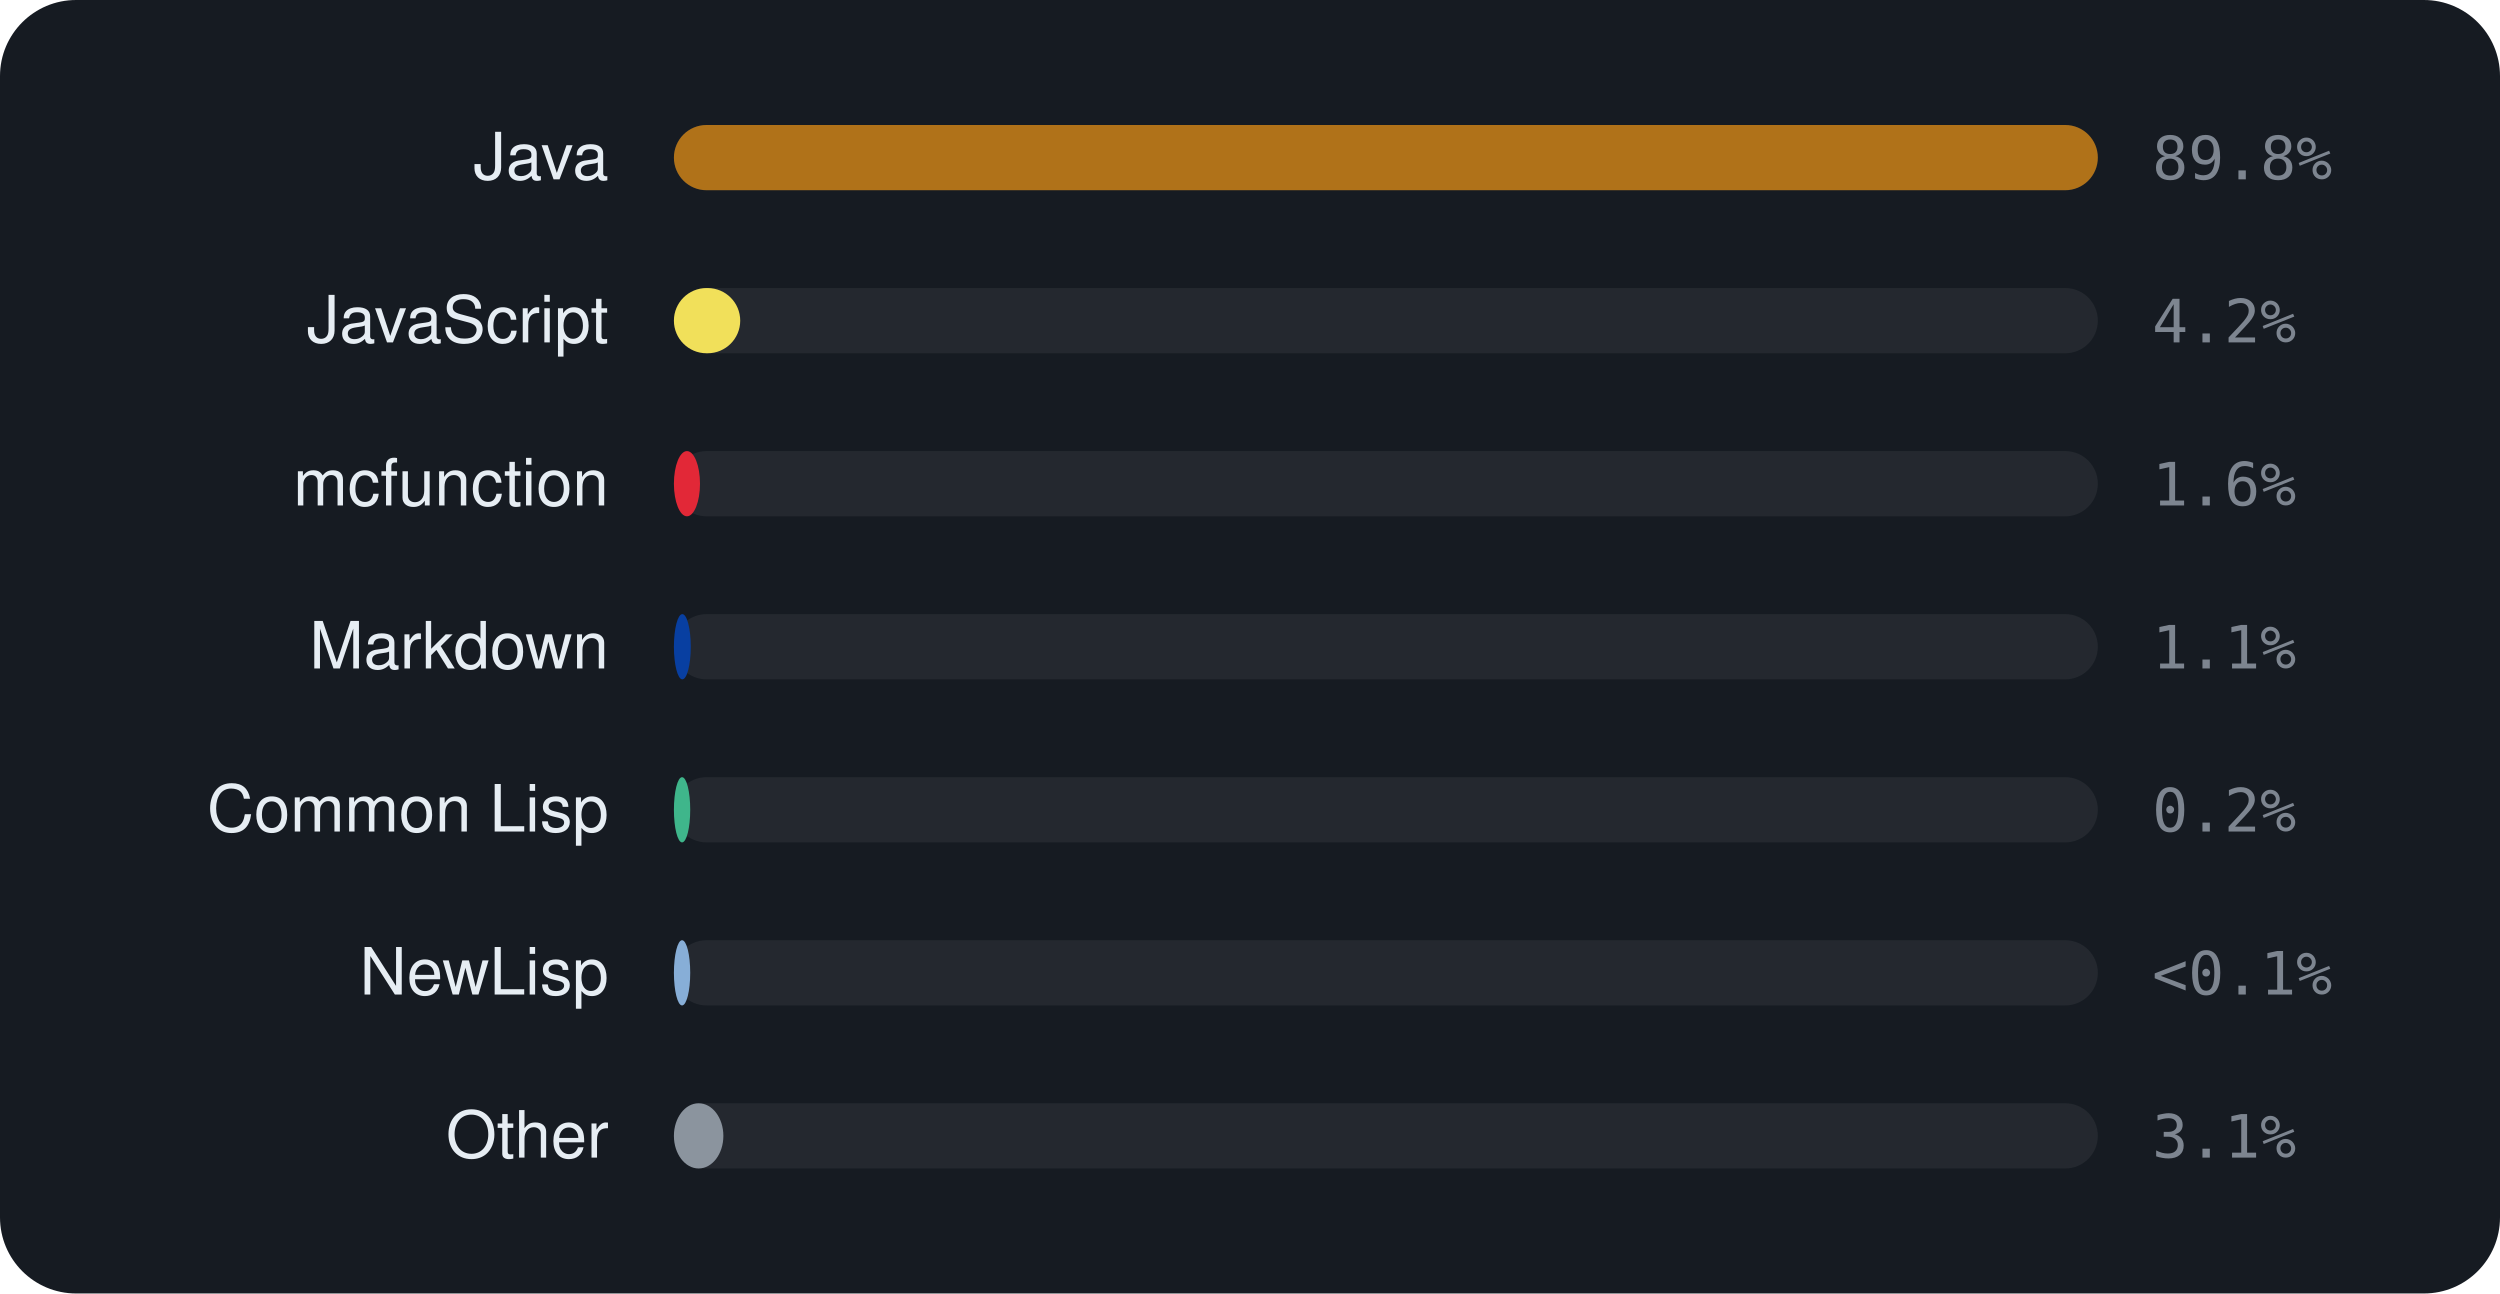
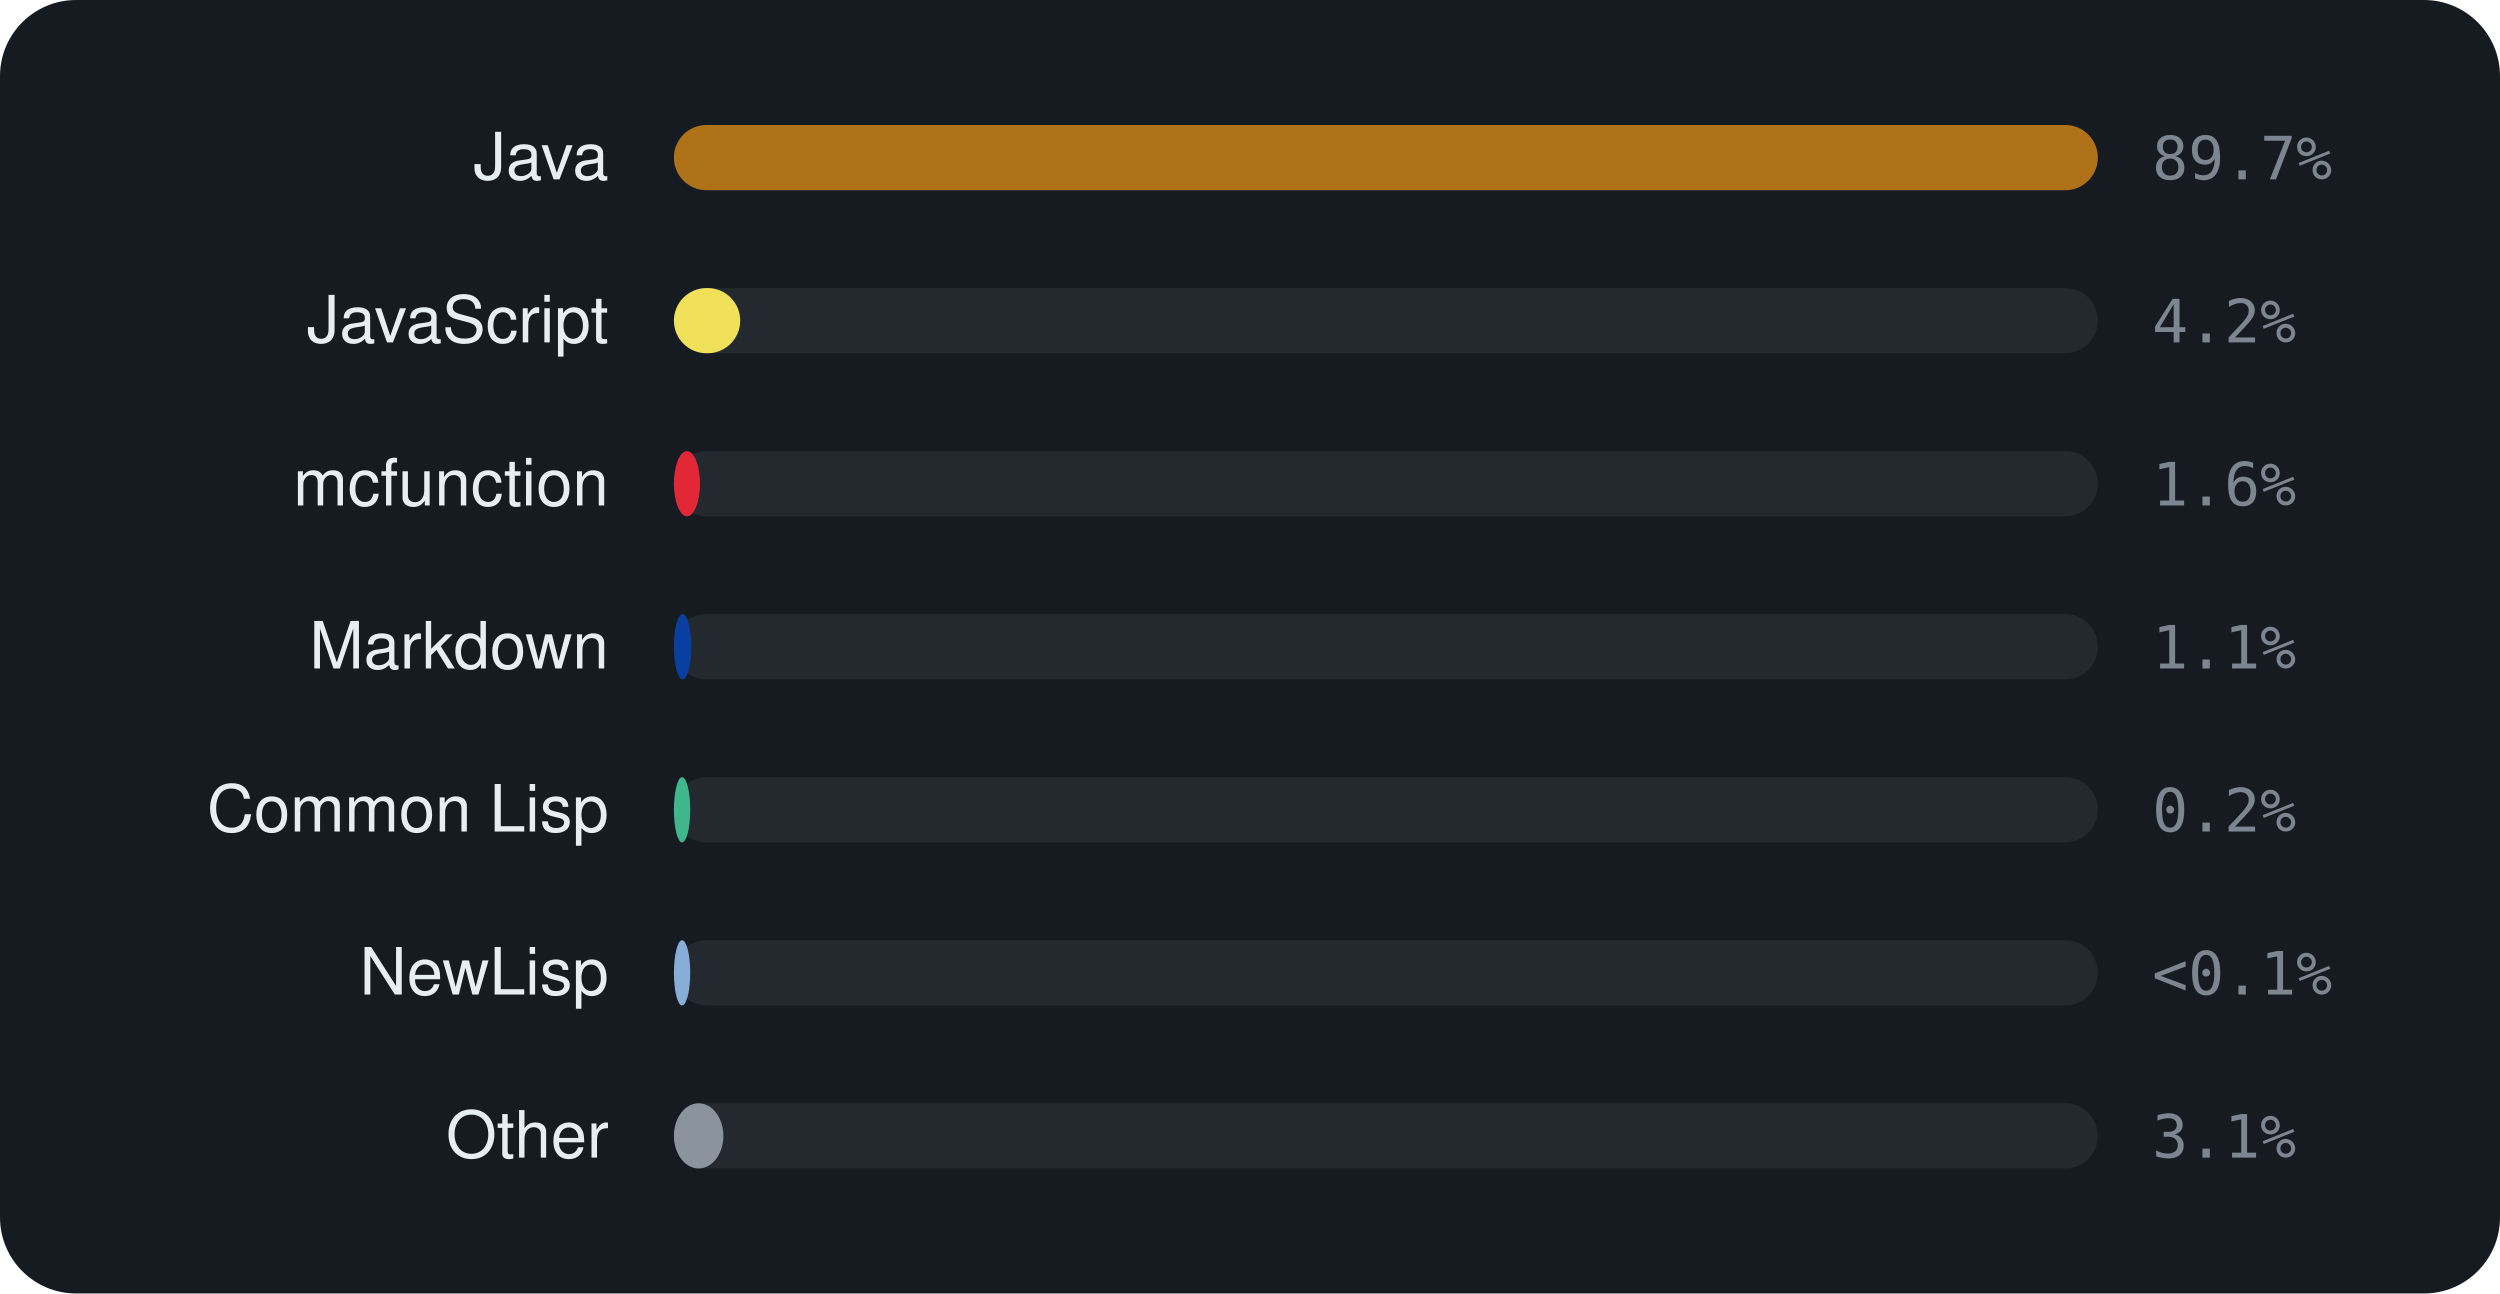
<svg xmlns="http://www.w3.org/2000/svg" viewBox="0 0 460 238" width="460" height="238" font-family="-apple-system,BlinkMacSystemFont,'Segoe UI',Helvetica,Arial,sans-serif">
  <rect width="460" height="238" rx="14" fill="#161b22" />
  <text x="112" y="33" text-anchor="end" font-size="12" fill="#e6edf3">Java</text>
  <rect x="124" y="23" width="262" height="12" rx="6" fill="rgba(255,255,255,0.06)" />
  <rect x="124" y="23" width="262.0" height="12" rx="6" fill="#b07219" />
-   <text x="396" y="33" font-size="11" font-family="monospace" fill="#7d8590">89.8%</text>
+   <text x="396" y="33" font-size="11" font-family="monospace" fill="#7d8590">89.7%</text>
  <text x="112" y="63" text-anchor="end" font-size="12" fill="#e6edf3">JavaScript</text>
  <rect x="124" y="53" width="262" height="12" rx="6" fill="rgba(255,255,255,0.06)" />
  <rect x="124" y="53" width="12.2" height="12" rx="6" fill="#f1e05a" />
  <text x="396" y="63" font-size="11" font-family="monospace" fill="#7d8590">4.2%</text>
  <text x="112" y="93" text-anchor="end" font-size="12" fill="#e6edf3">mcfunction</text>
  <rect x="124" y="83" width="262" height="12" rx="6" fill="rgba(255,255,255,0.06)" />
  <rect x="124" y="83" width="4.8" height="12" rx="6" fill="#E22837" />
  <text x="396" y="93" font-size="11" font-family="monospace" fill="#7d8590">1.6%</text>
  <text x="112" y="123" text-anchor="end" font-size="12" fill="#e6edf3">Markdown</text>
  <rect x="124" y="113" width="262" height="12" rx="6" fill="rgba(255,255,255,0.06)" />
-   <rect x="124" y="113" width="3.1" height="12" rx="6" fill="#083fa1" />
+   <rect x="124" y="113" width="3.2" height="12" rx="6" fill="#083fa1" />
  <text x="396" y="123" font-size="11" font-family="monospace" fill="#7d8590">1.1%</text>
  <text x="112" y="153" text-anchor="end" font-size="12" fill="#e6edf3">Common Lisp</text>
  <rect x="124" y="143" width="262" height="12" rx="6" fill="rgba(255,255,255,0.06)" />
  <rect x="124" y="143" width="3.0" height="12" rx="6" fill="#3fb68b" />
  <text x="396" y="153" font-size="11" font-family="monospace" fill="#7d8590">0.2%</text>
  <text x="112" y="183" text-anchor="end" font-size="12" fill="#e6edf3">NewLisp</text>
  <rect x="124" y="173" width="262" height="12" rx="6" fill="rgba(255,255,255,0.06)" />
  <rect x="124" y="173" width="3.0" height="12" rx="6" fill="#87AED7" />
  <text x="396" y="183" font-size="11" font-family="monospace" fill="#7d8590">&lt;0.1%</text>
  <text x="112" y="213" text-anchor="end" font-size="12" fill="#e6edf3">Other</text>
  <rect x="124" y="203" width="262" height="12" rx="6" fill="rgba(255,255,255,0.06)" />
  <rect x="124" y="203" width="9.1" height="12" rx="6" fill="#8b949e" />
  <text x="396" y="213" font-size="11" font-family="monospace" fill="#7d8590">3.1%</text>
</svg>
